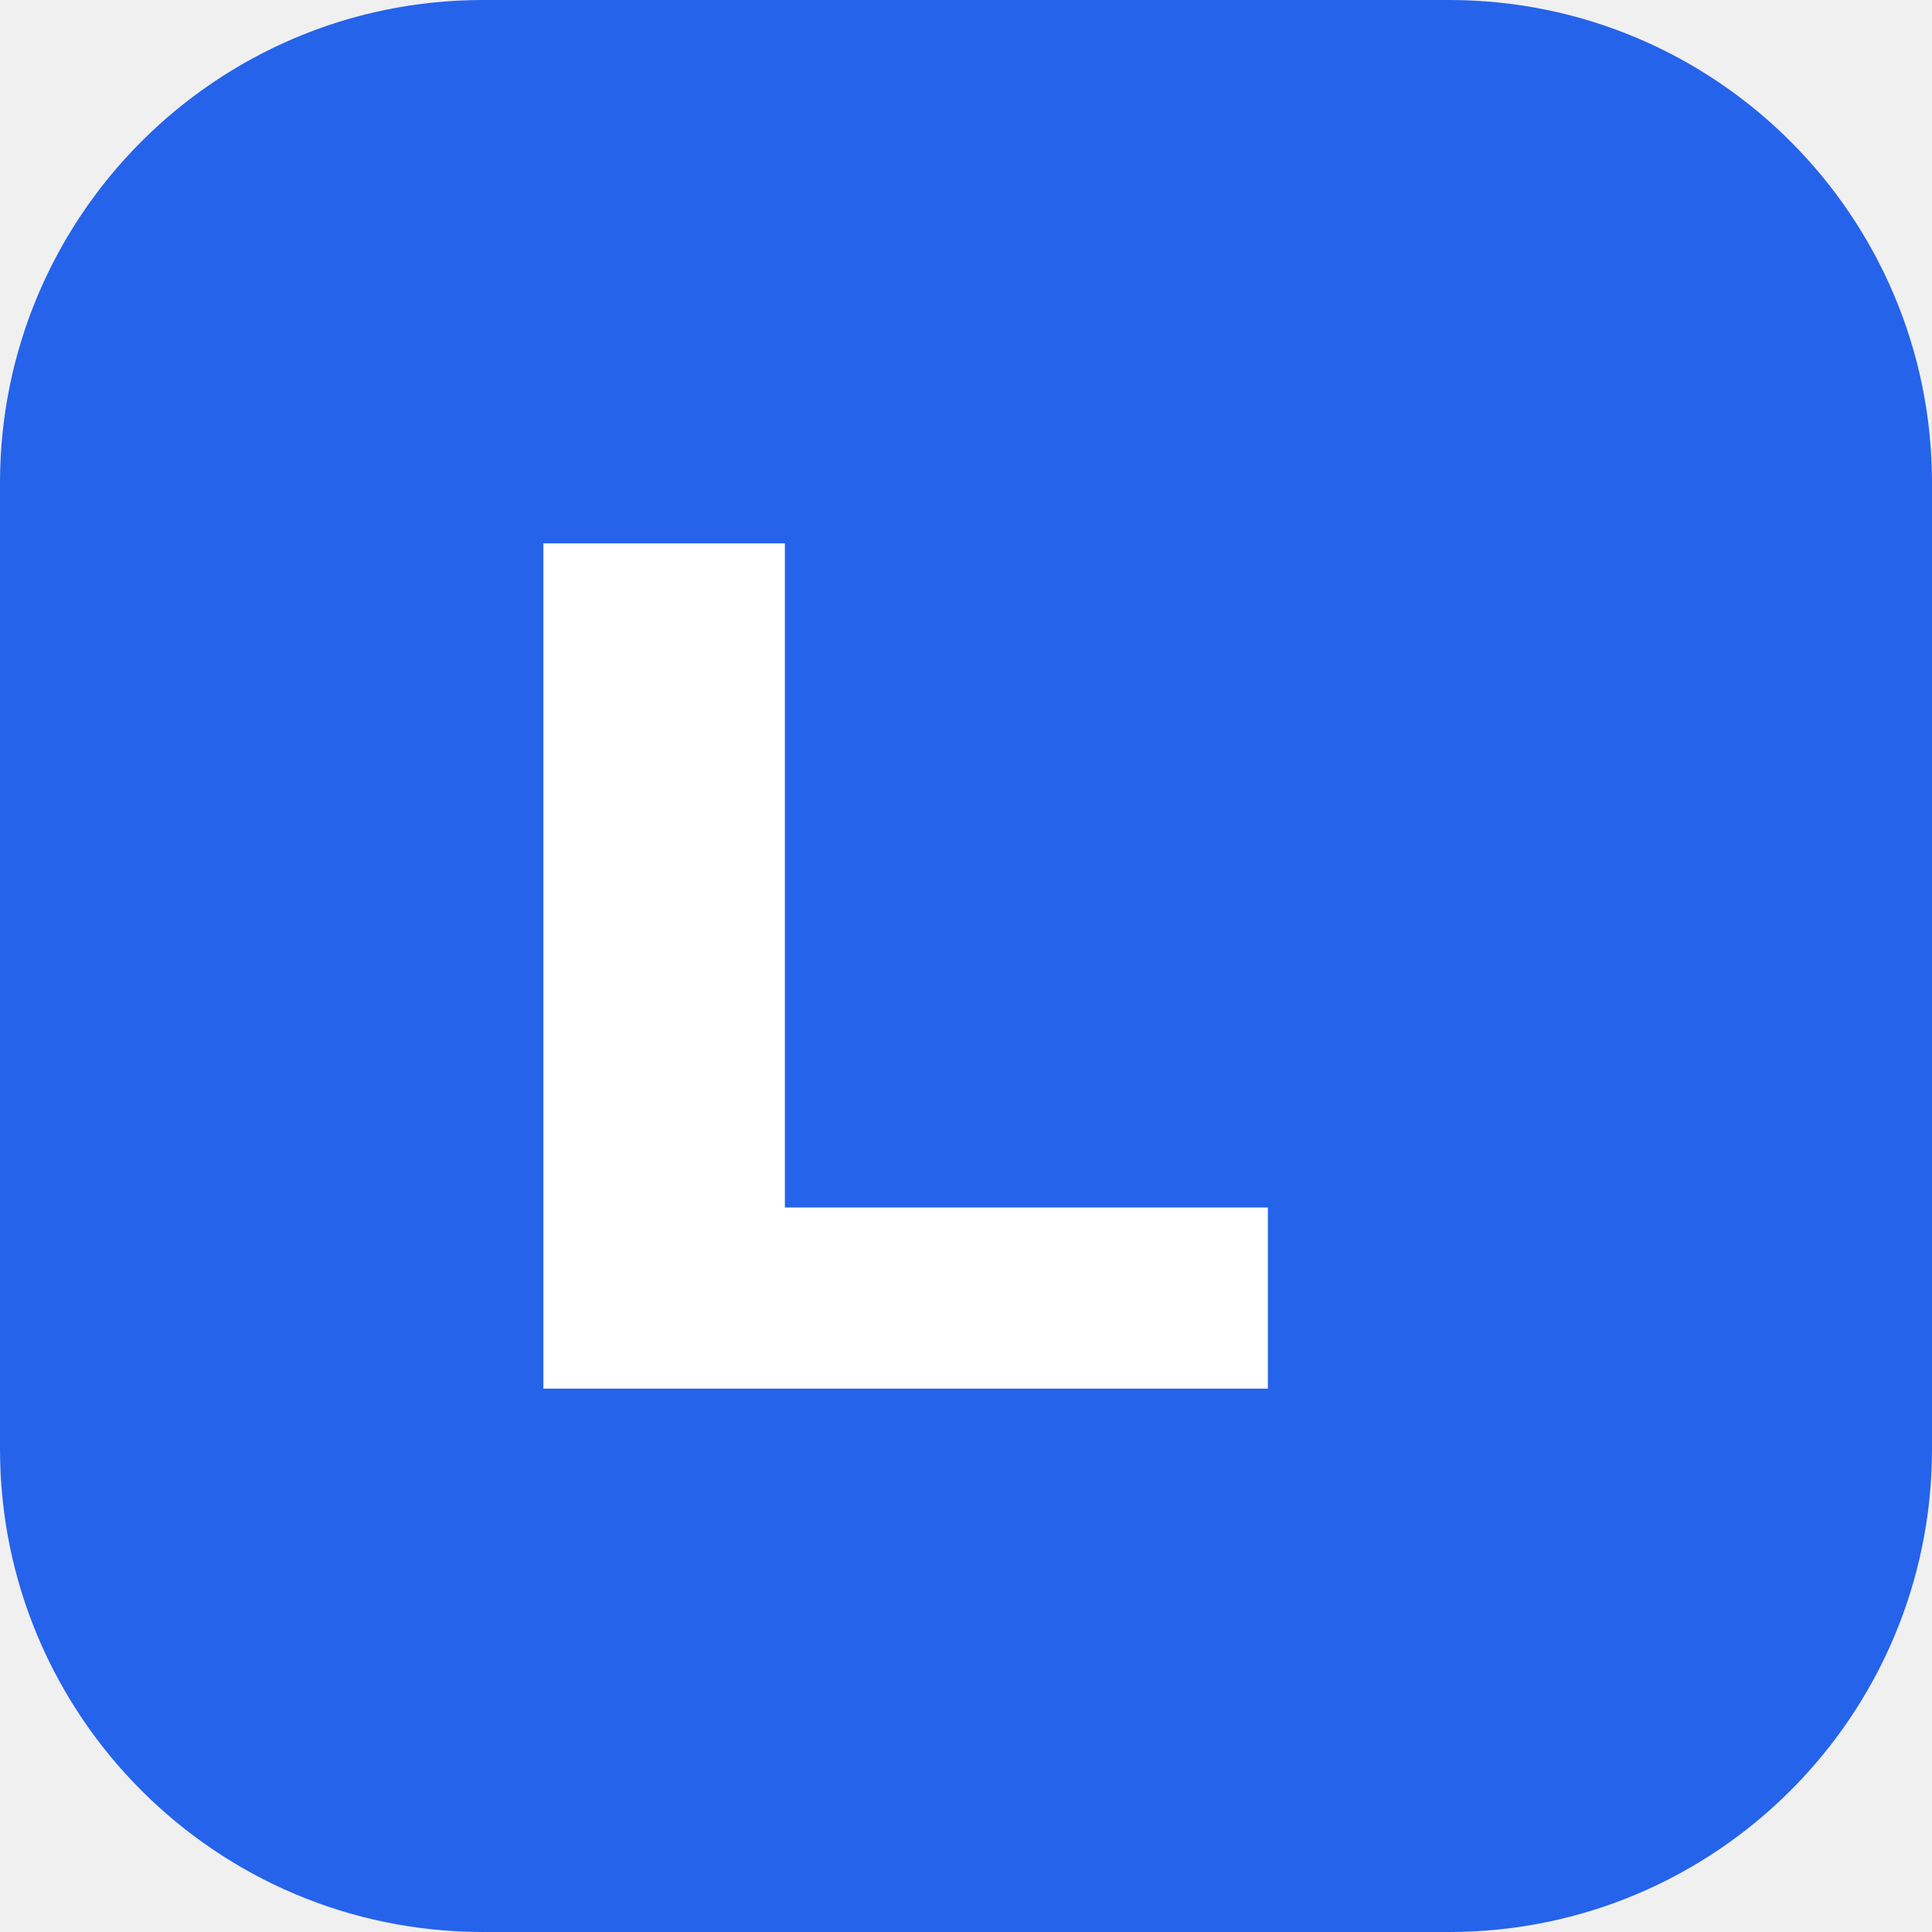
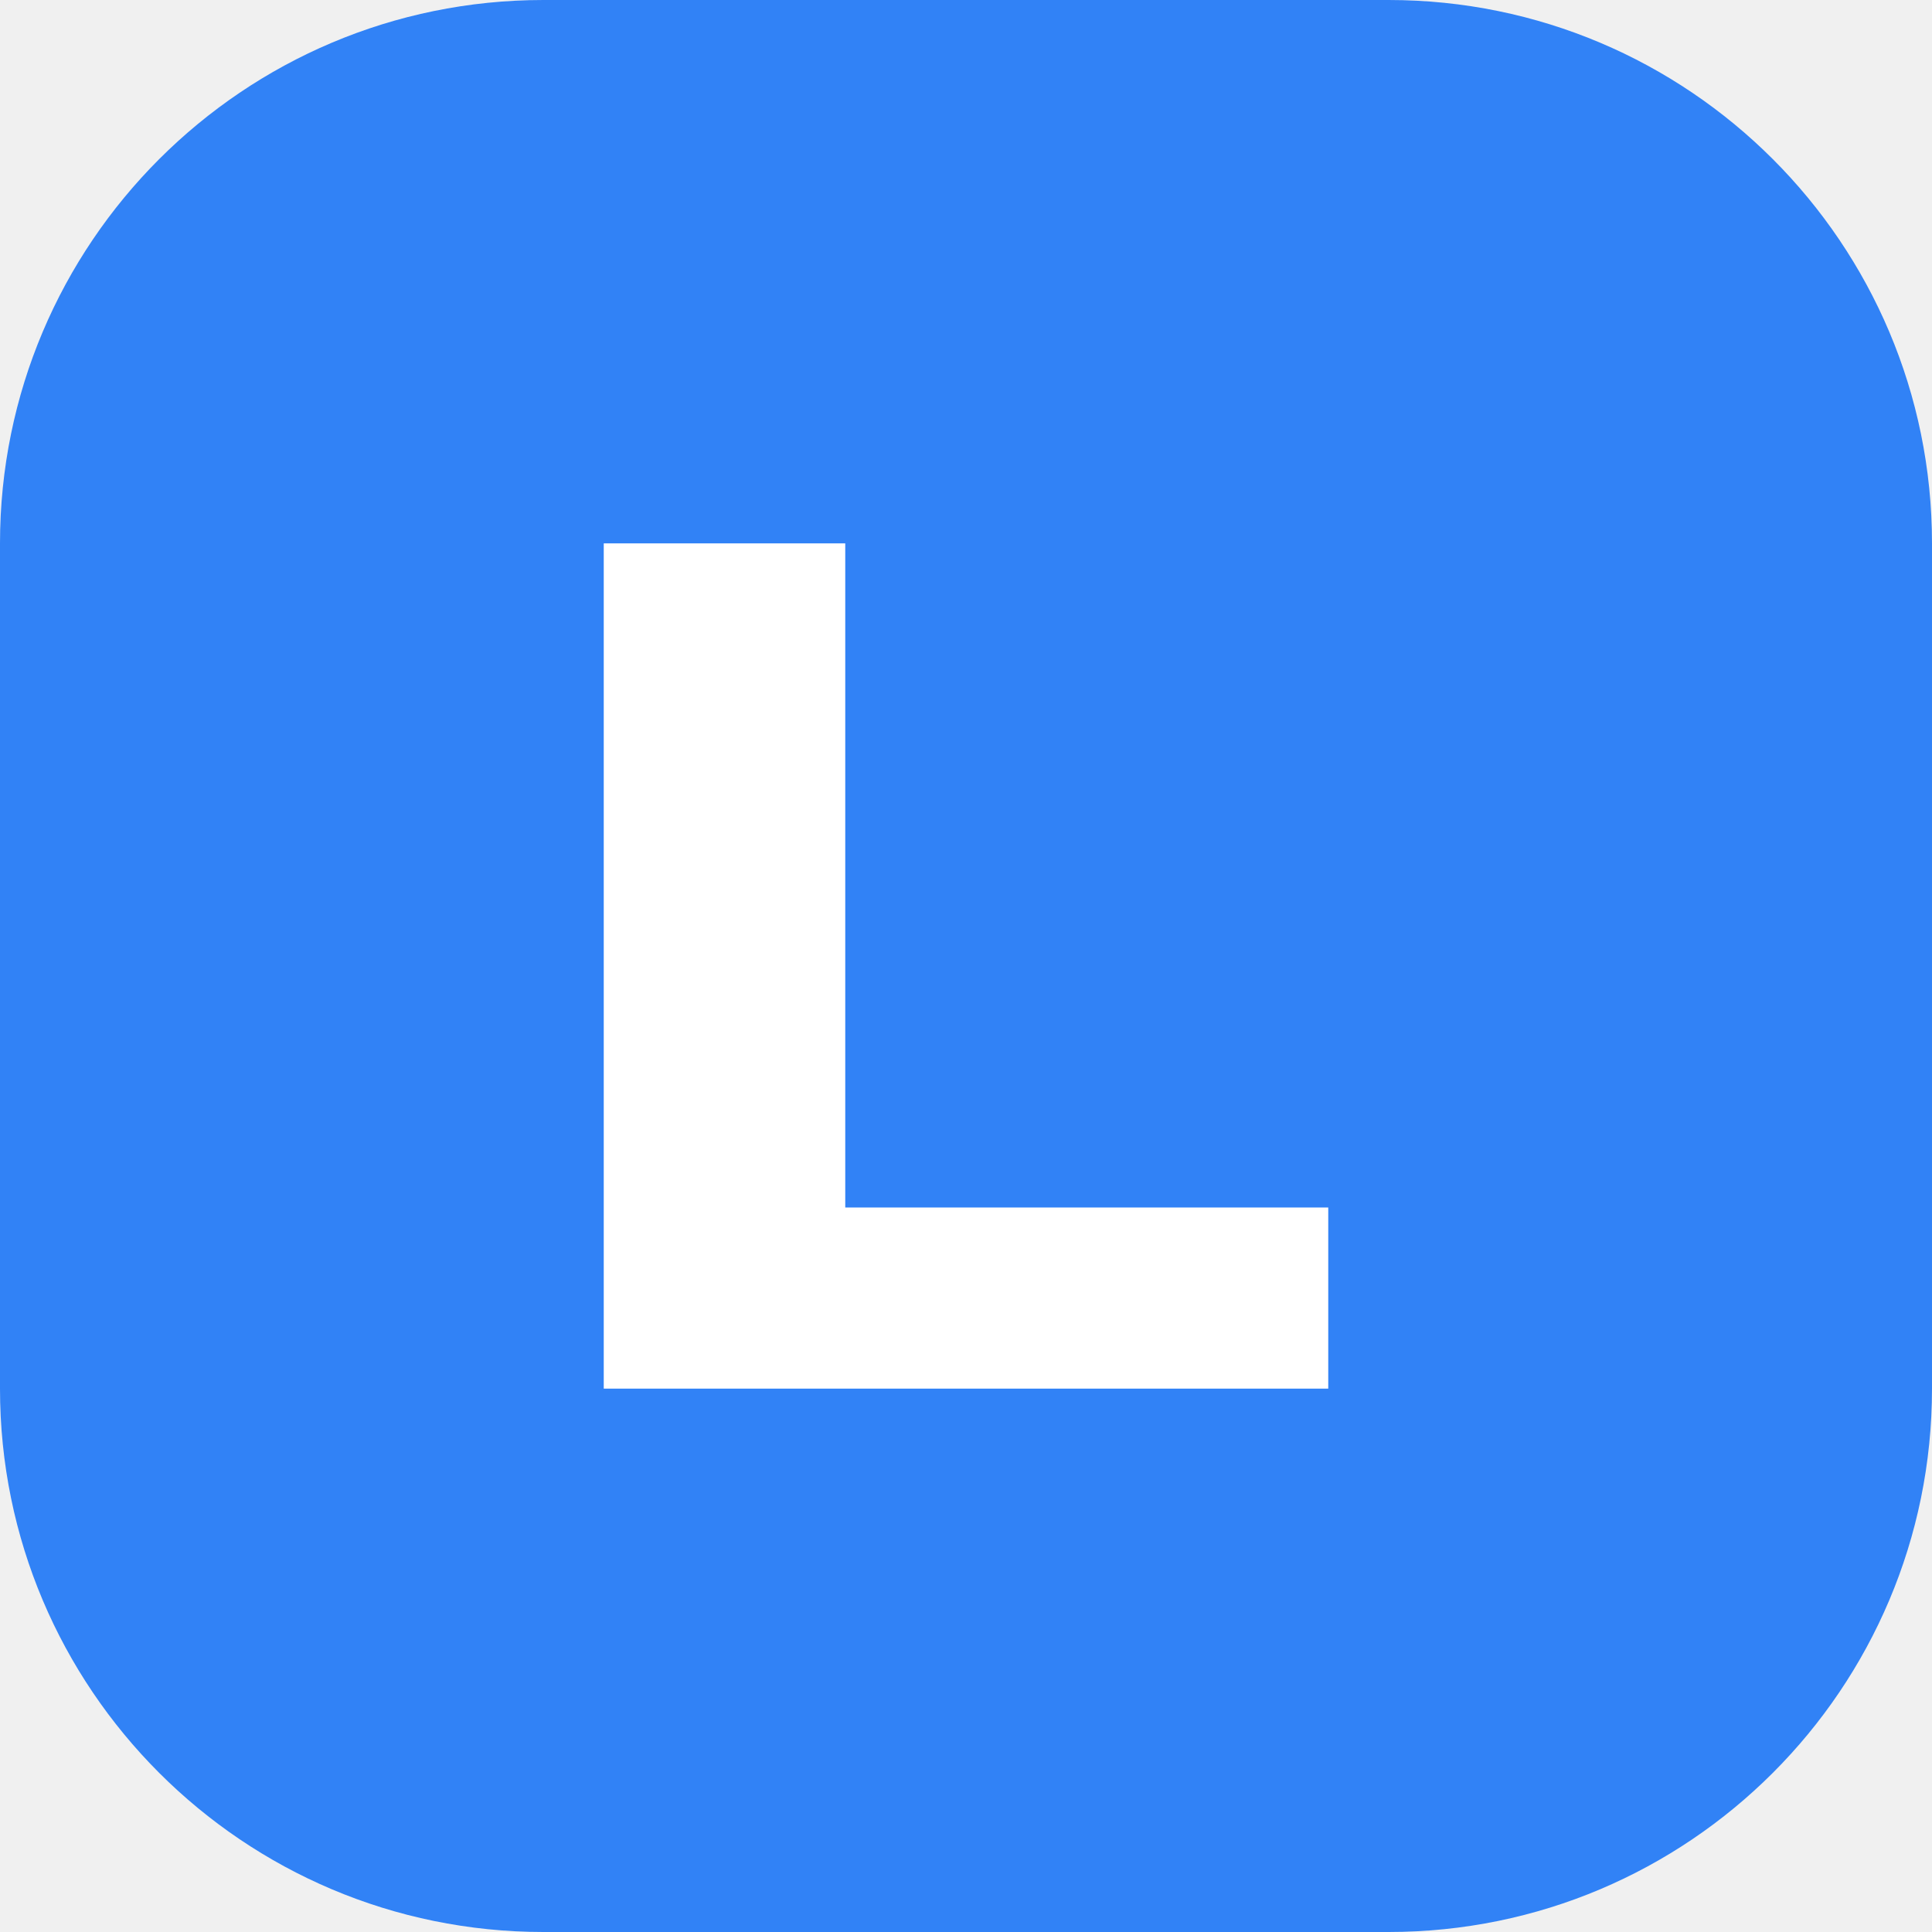
<svg xmlns="http://www.w3.org/2000/svg" viewBox="0 0 32 32">
-   <rect width="32" height="32" rx="8" fill="#2563eb" />
-   <path d="M9 9h4v11h8v3H9z" fill="#fff" />
+   <rect width="32" height="32" rx="9" fill="#3182f6" />
+   <path d="M10 9h4v11h8v3H10z" fill="#fff" />
</svg>
